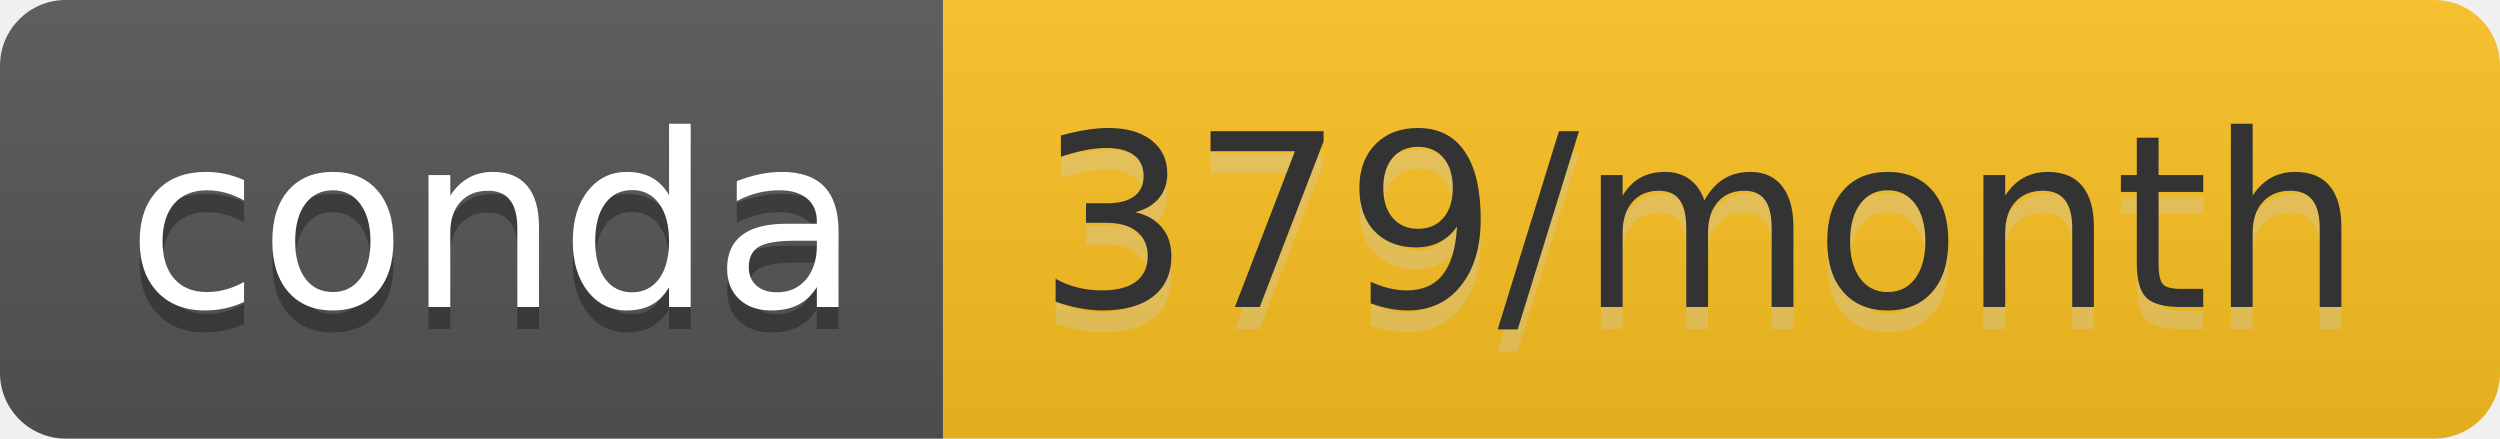
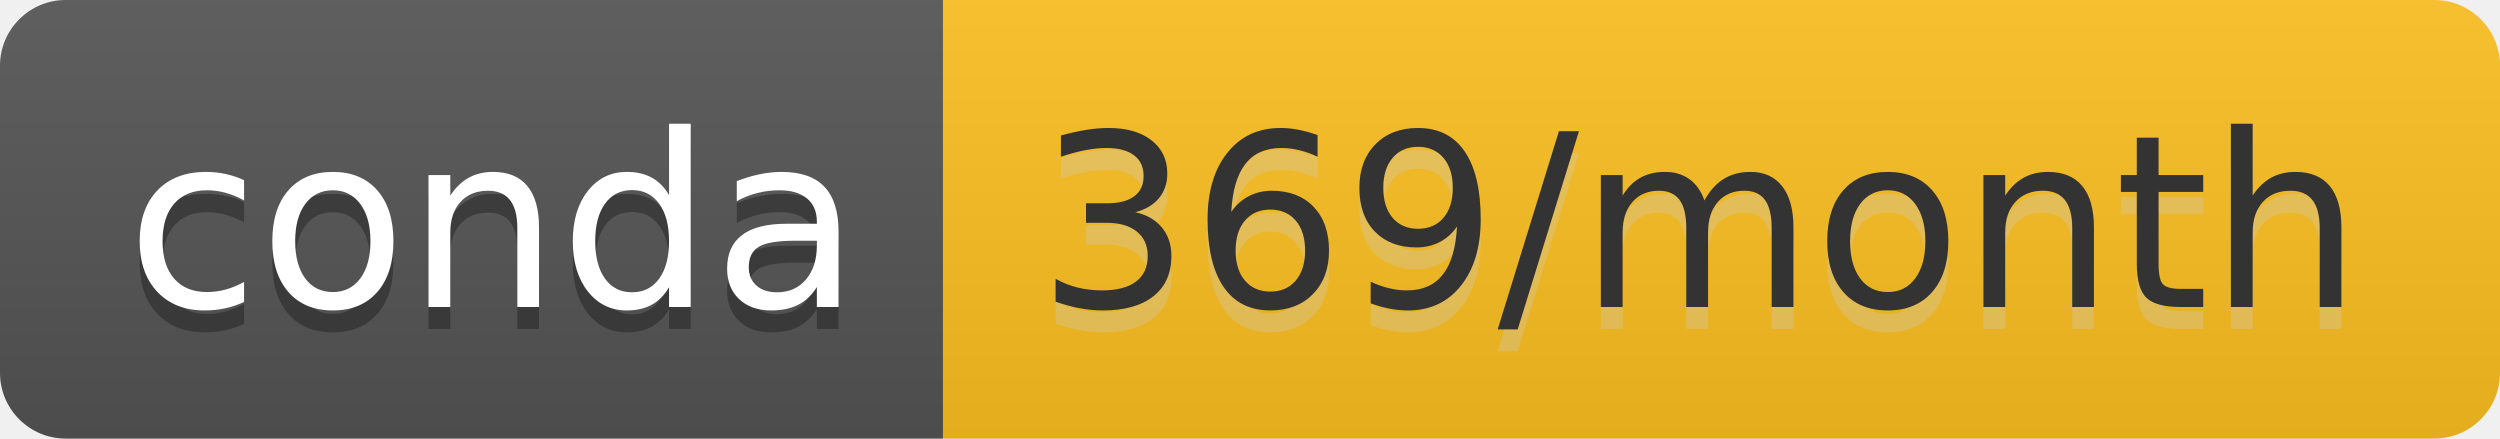
- <svg xmlns="http://www.w3.org/2000/svg" width="114" height="20" role="img" aria-label="conda: 379/month">
+ <svg xmlns="http://www.w3.org/2000/svg" width="114" height="20" role="img" aria-label="conda: 369/month">
  <linearGradient id="s" x2="0" y2="100%">
    <stop offset="0" stop-color="#bbb" stop-opacity=".1" />
    <stop offset="1" stop-opacity=".1" />
  </linearGradient>
  <clipPath id="r">
    <rect width="114" height="20" rx="3" fill="#fff" />
  </clipPath>
  <g clip-path="url(#r)">
    <rect width="43" height="20" fill="#555" />
-     <rect x="43" width="71" height="20" fill="#fcc220" />
+     <rect x="43" width="71" height="20" fill="#fdc120" />
    <rect width="114" height="20" fill="url(#s)" />
  </g>
  <g fill="#fff" text-anchor="middle" font-family="Verdana,Geneva,DejaVu Sans,sans-serif" text-rendering="geometricPrecision" font-size="110">
    <text aria-hidden="true" x="225" y="150" fill="#010101" fill-opacity=".3" transform="scale(.1)" textLength="330">conda</text>
    <text x="225" y="140" transform="scale(.1)" fill="#fff" textLength="330">conda</text>
-     <text aria-hidden="true" x="775" y="150" fill="#ccc" fill-opacity=".3" transform="scale(.1)" textLength="610">379/month</text>
-     <text x="775" y="140" transform="scale(.1)" fill="#333" textLength="610">379/month</text>
+     <text aria-hidden="true" x="775" y="150" fill="#ccc" fill-opacity=".3" transform="scale(.1)" textLength="610">369/month</text>
+     <text x="775" y="140" transform="scale(.1)" fill="#333" textLength="610">369/month</text>
  </g>
</svg>
